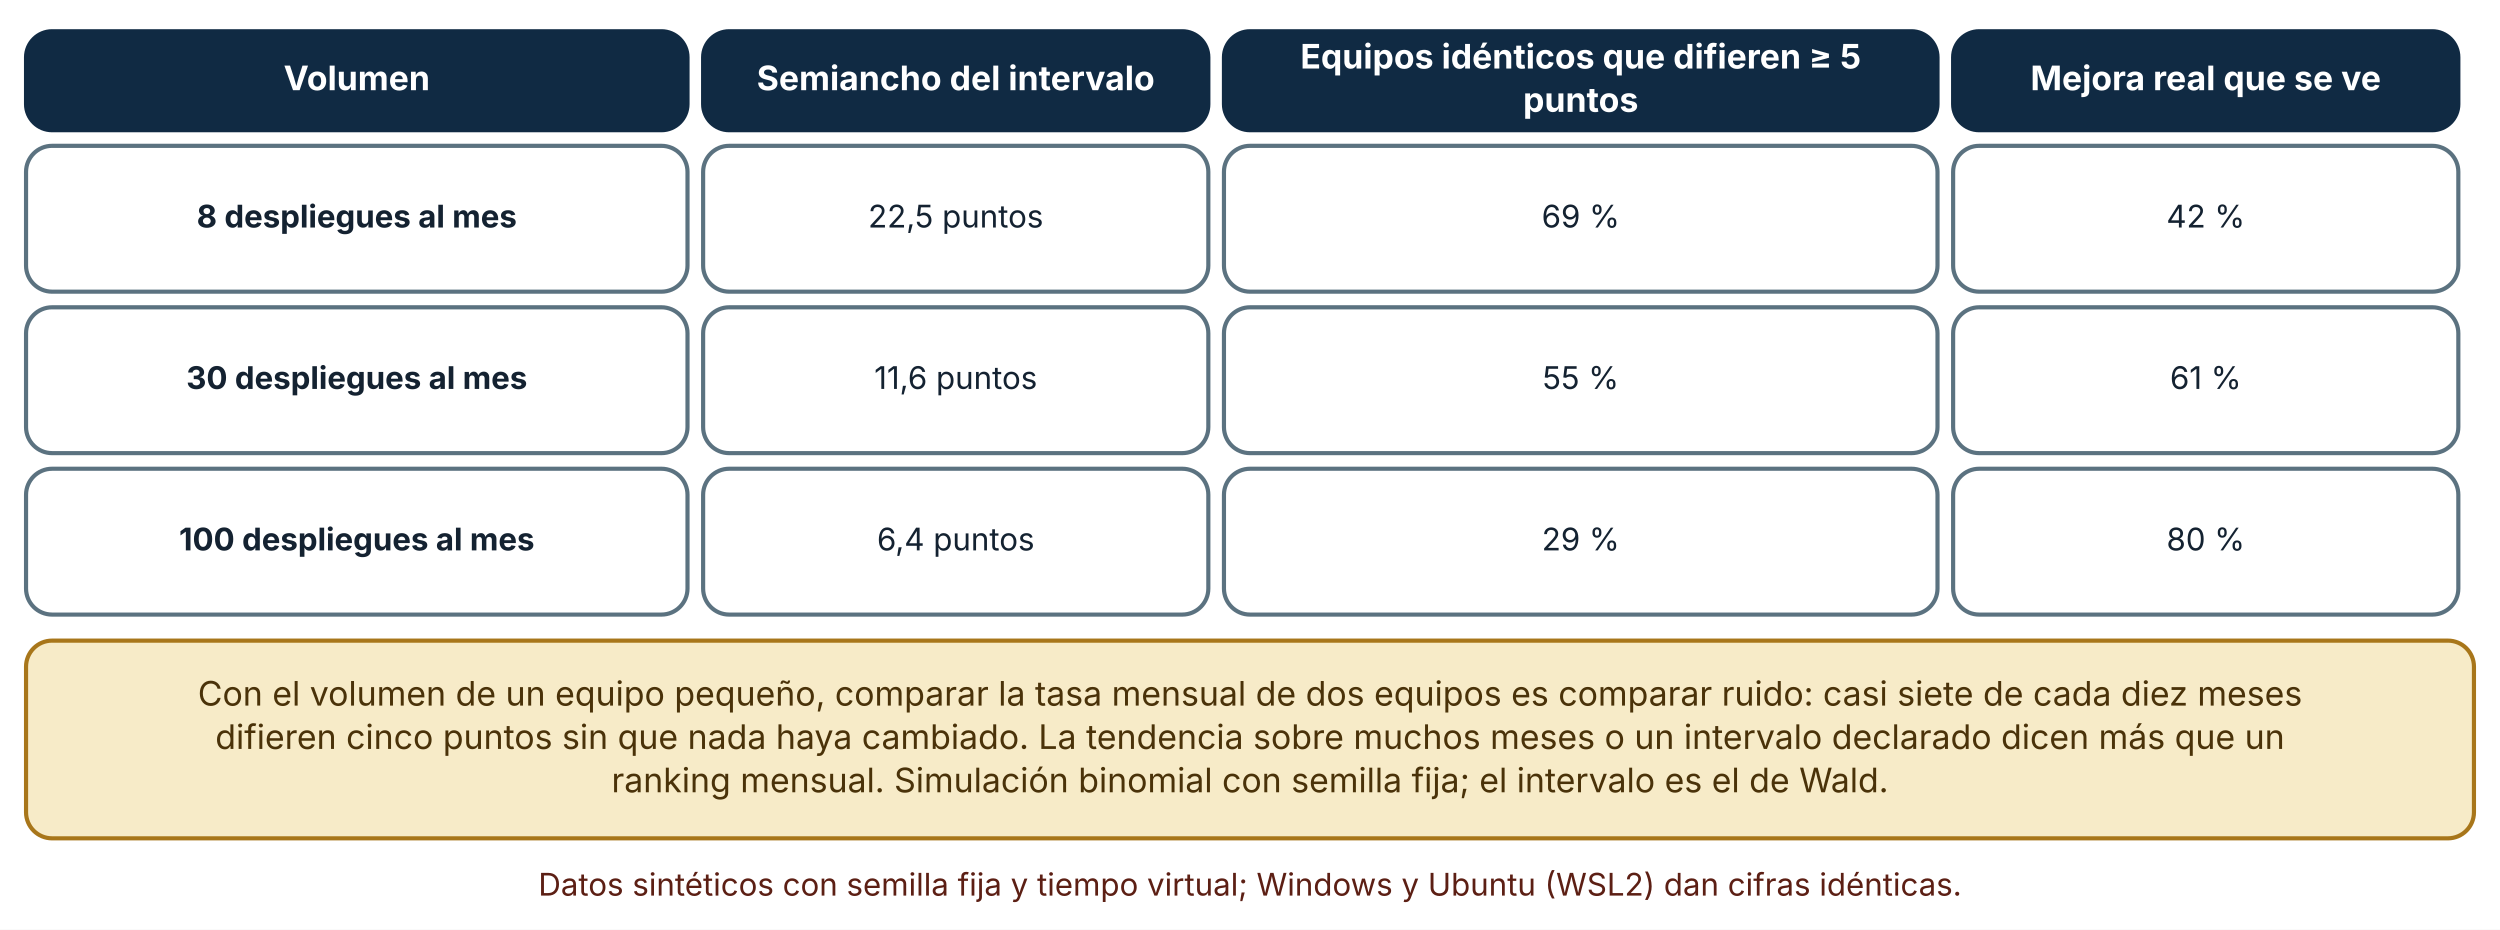
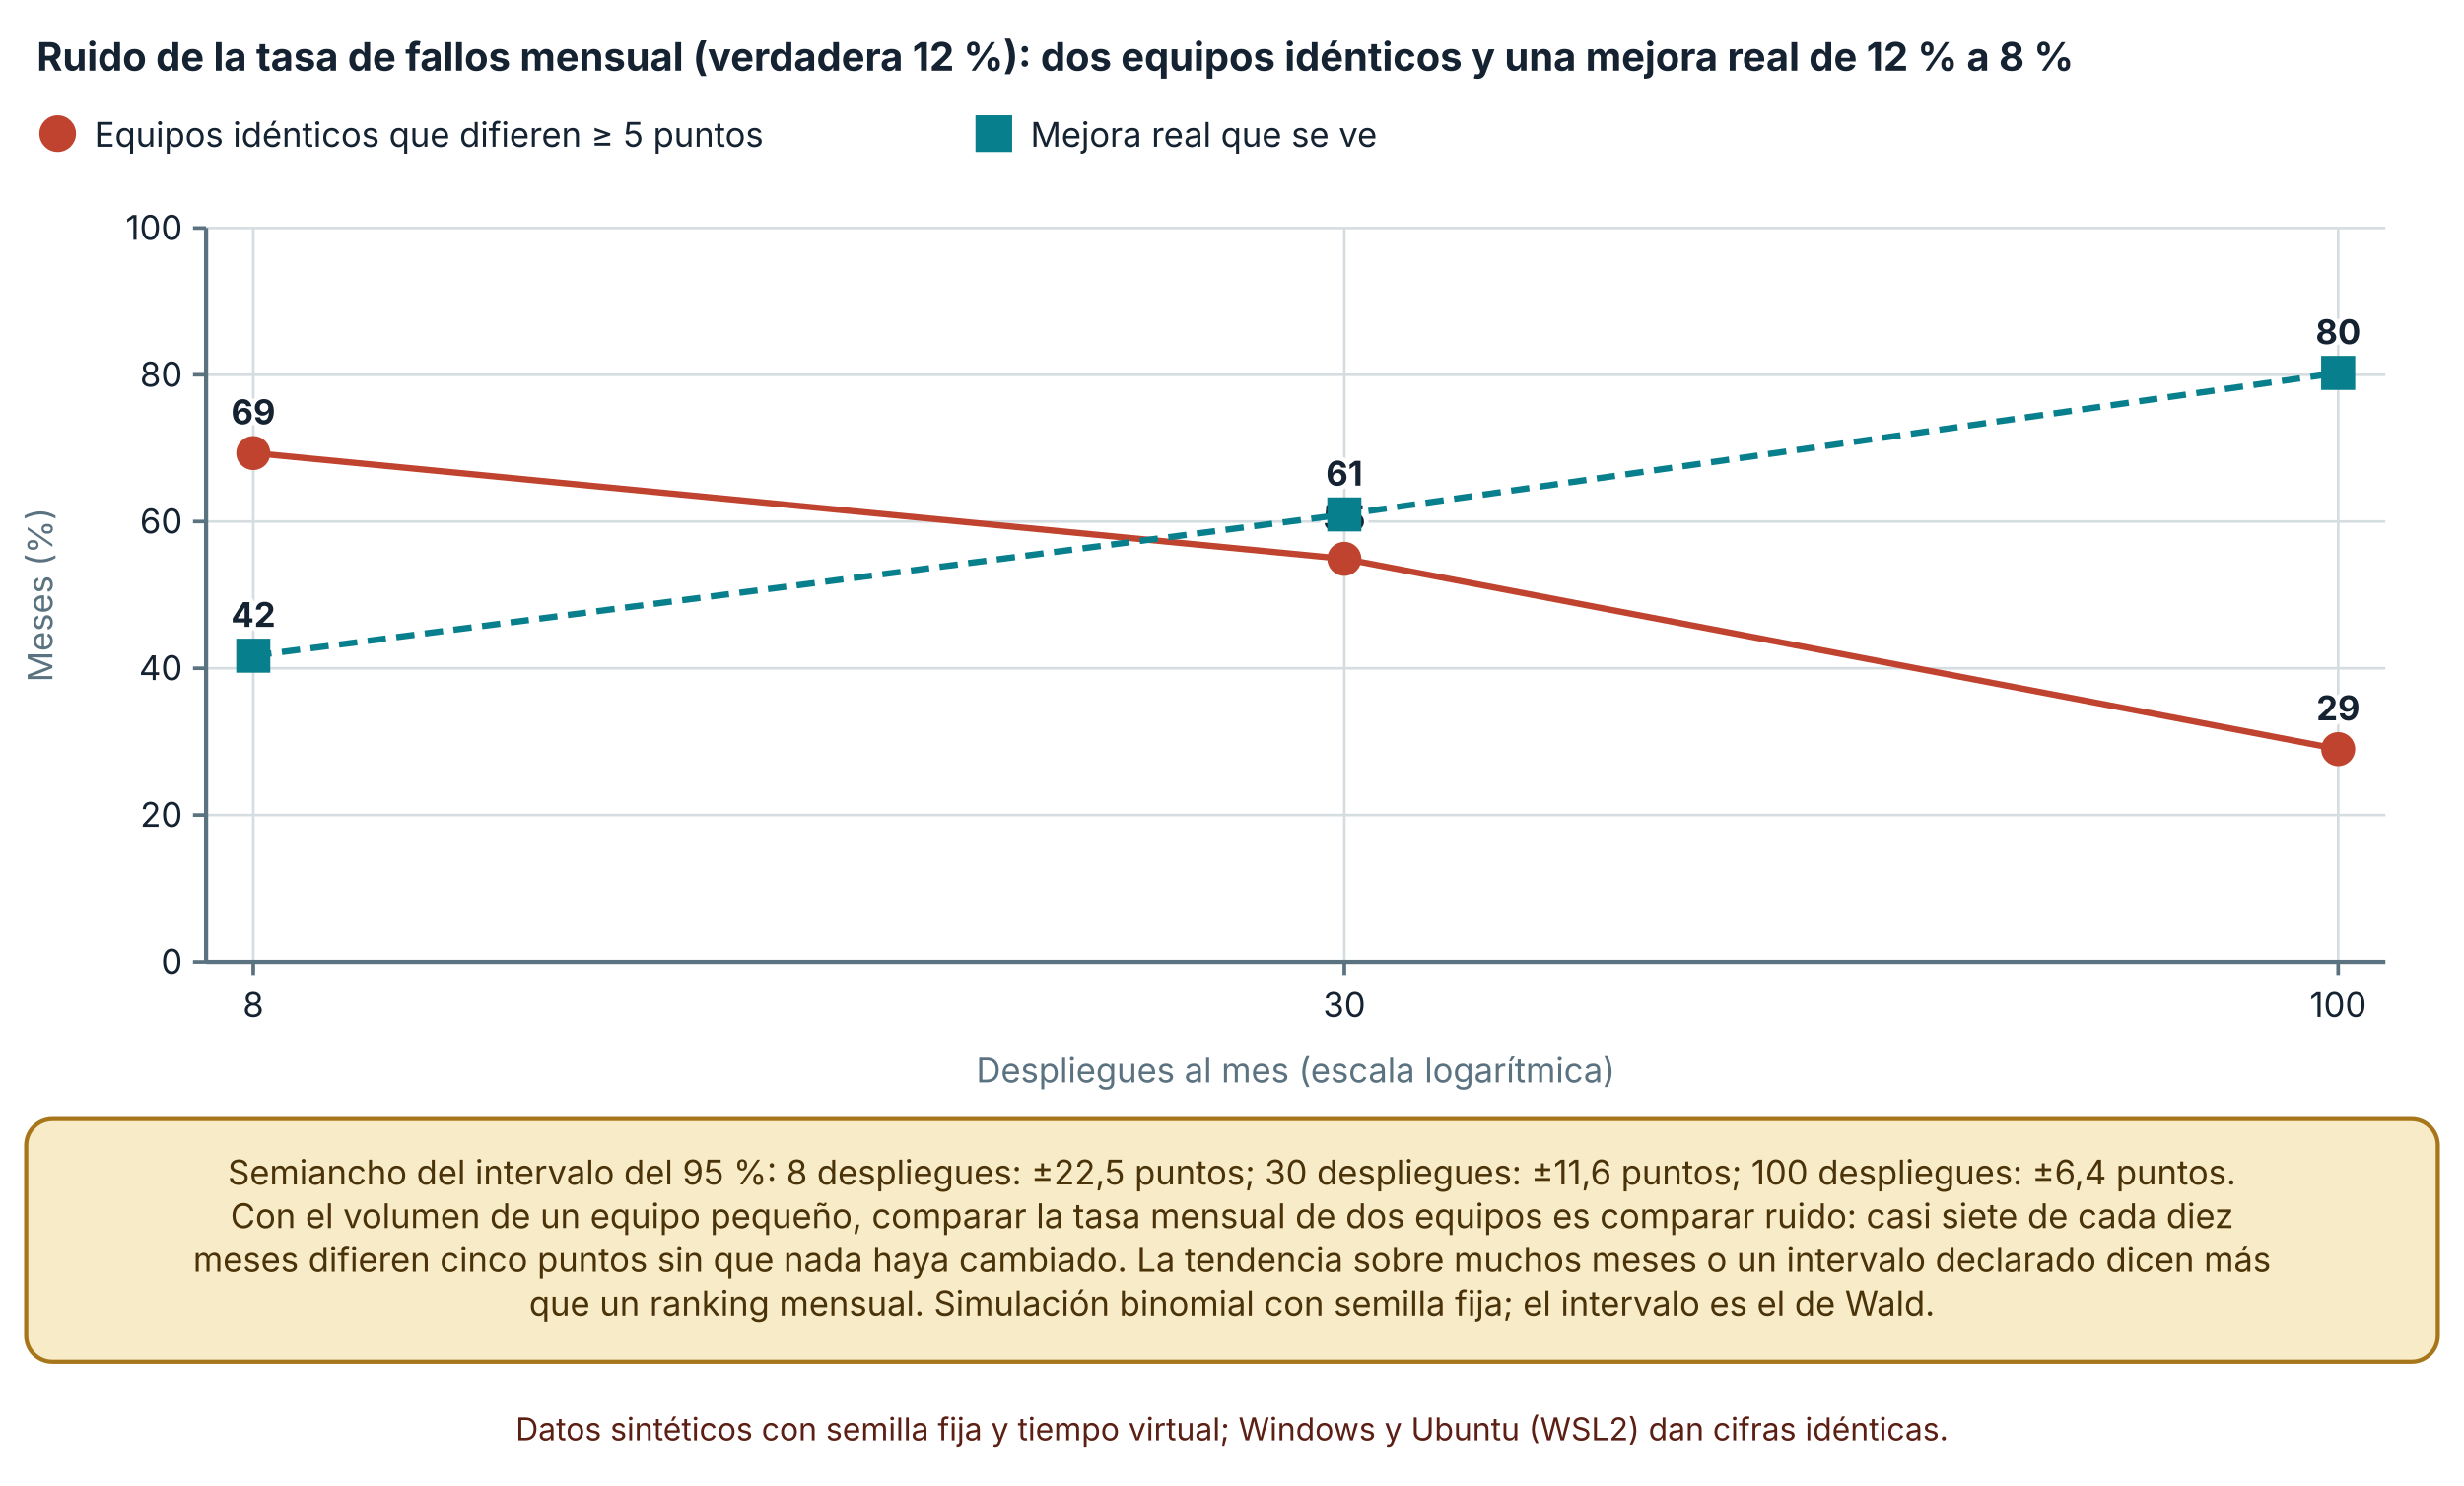
- <svg xmlns="http://www.w3.org/2000/svg" viewBox="0 0 960 357" width="960" height="357" role="img" aria-labelledby="t d" font-family="Inter, 'Segoe UI', system-ui, -apple-system, sans-serif">
+ <svg xmlns="http://www.w3.org/2000/svg" viewBox="0 0 940 567" width="940" height="567" role="img" aria-labelledby="t d" font-family="Inter, 'Segoe UI', system-ui, -apple-system, sans-serif">
  <defs>
    <marker id="arrow" viewBox="0 0 10 10" refX="9" refY="5" markerWidth="8" markerHeight="8" orient="auto-start-reverse">
      <path d="M0,0 L10,5 L0,10 z" fill="#32505f" />
    </marker>
    <marker id="arrow-coral" viewBox="0 0 10 10" refX="9" refY="5" markerWidth="8" markerHeight="8" orient="auto-start-reverse">
      <path d="M0,0 L10,5 L0,10 z" fill="#c0432f" />
    </marker>
  </defs>
-   <rect width="960" height="357" fill="#ffffff" />
-   <rect x="10" y="12" width="254" height="38" rx="10" fill="#102a43" stroke="#102a43" stroke-width="1.6" />
-   <text x="137" y="34.64" font-size="13" text-anchor="middle" font-weight="700" fill="#ffffff">
-     <tspan x="137" dy="0">Volumen</tspan>
+   <rect width="940" height="567" fill="#ffffff" />
+   <text x="14" y="27" font-size="15" text-anchor="start" font-weight="700" fill="#142231">
+     <tspan x="14" dy="0">Ruido de la tasa de fallos mensual (verdadera 12 %): dos equipos idénticos y una mejora real de 12 % a 8 %</tspan>
  </text>
-   <rect x="270" y="12" width="194" height="38" rx="10" fill="#102a43" stroke="#102a43" stroke-width="1.6" />
-   <text x="367" y="34.64" font-size="13" text-anchor="middle" font-weight="700" fill="#ffffff">
-     <tspan x="367" dy="0">Semiancho del intervalo</tspan>
+   <circle cx="22" cy="51" r="6" fill="#c0432f" stroke="#c0432f" stroke-width="2" />
+   <text x="36" y="56" font-size="13" text-anchor="start" font-weight="400" fill="#142231">
+     <tspan x="36" dy="0">Equipos idénticos que difieren ≥ 5 puntos</tspan>
  </text>
-   <rect x="470" y="12" width="274" height="38" rx="10" fill="#102a43" stroke="#102a43" stroke-width="1.6" />
-   <text x="607" y="26.32" font-size="13" text-anchor="middle" font-weight="700" fill="#ffffff">
-     <tspan x="607" dy="0">Equipos idénticos que difieren ≥ 5</tspan>
+   <rect x="373.14" y="45" width="12" height="12" fill="#087f8c" stroke="#087f8c" stroke-width="2" />
+   <text x="393.14" y="56" font-size="13" text-anchor="start" font-weight="400" fill="#142231">
+     <tspan x="393.14" dy="0">Mejora real que se ve</tspan>
  </text>
-   <text x="607" y="42.96" font-size="13" text-anchor="middle" font-weight="700" fill="#ffffff">
-     <tspan x="607" dy="0">puntos</tspan>
+   <line x1="78.62" y1="367" x2="910" y2="367" stroke="#d5dde1" stroke-width="1" />
+   <line x1="73.62" y1="367" x2="78.62" y2="367" stroke="#5b7280" stroke-width="1.4" />
+   <text x="69.62" y="371.5" font-size="13" text-anchor="end" font-weight="400" fill="#142231">
+     <tspan x="69.62" dy="0">0</tspan>
  </text>
-   <rect x="750" y="12" width="194" height="38" rx="10" fill="#102a43" stroke="#102a43" stroke-width="1.6" />
-   <text x="847" y="34.64" font-size="13" text-anchor="middle" font-weight="700" fill="#ffffff">
-     <tspan x="847" dy="0">Mejora real que se ve</tspan>
+   <line x1="78.62" y1="311" x2="910" y2="311" stroke="#d5dde1" stroke-width="1" />
+   <line x1="73.62" y1="311" x2="78.62" y2="311" stroke="#5b7280" stroke-width="1.4" />
+   <text x="69.62" y="315.5" font-size="13" text-anchor="end" font-weight="400" fill="#142231">
+     <tspan x="69.62" dy="0">20</tspan>
  </text>
-   <rect x="10" y="56" width="254" height="56" rx="10" fill="#ffffff" stroke="#5b7280" stroke-width="1.6" />
-   <text x="137" y="87.36" font-size="12" text-anchor="middle" font-weight="700" fill="#142231">
-     <tspan x="137" dy="0">8 despliegues al mes</tspan>
+   <line x1="78.62" y1="255" x2="910" y2="255" stroke="#d5dde1" stroke-width="1" />
+   <line x1="73.62" y1="255" x2="78.62" y2="255" stroke="#5b7280" stroke-width="1.4" />
+   <text x="69.62" y="259.5" font-size="13" text-anchor="end" font-weight="400" fill="#142231">
+     <tspan x="69.62" dy="0">40</tspan>
  </text>
-   <rect x="270" y="56" width="194" height="56" rx="10" fill="#ffffff" stroke="#5b7280" stroke-width="1.6" />
-   <text x="367" y="87.36" font-size="12" text-anchor="middle" font-weight="400" fill="#142231">
-     <tspan x="367" dy="0">22,5 puntos</tspan>
+   <line x1="78.62" y1="199" x2="910" y2="199" stroke="#d5dde1" stroke-width="1" />
+   <line x1="73.62" y1="199" x2="78.62" y2="199" stroke="#5b7280" stroke-width="1.4" />
+   <text x="69.62" y="203.5" font-size="13" text-anchor="end" font-weight="400" fill="#142231">
+     <tspan x="69.62" dy="0">60</tspan>
  </text>
-   <rect x="470" y="56" width="274" height="56" rx="10" fill="#ffffff" stroke="#5b7280" stroke-width="1.6" />
-   <text x="607" y="87.36" font-size="12" text-anchor="middle" font-weight="400" fill="#142231">
-     <tspan x="607" dy="0">69 %</tspan>
+   <line x1="78.62" y1="143" x2="910" y2="143" stroke="#d5dde1" stroke-width="1" />
+   <line x1="73.62" y1="143" x2="78.62" y2="143" stroke="#5b7280" stroke-width="1.4" />
+   <text x="69.62" y="147.5" font-size="13" text-anchor="end" font-weight="400" fill="#142231">
+     <tspan x="69.62" dy="0">80</tspan>
  </text>
-   <rect x="750" y="56" width="194" height="56" rx="10" fill="#ffffff" stroke="#5b7280" stroke-width="1.6" />
-   <text x="847" y="87.36" font-size="12" text-anchor="middle" font-weight="400" fill="#142231">
-     <tspan x="847" dy="0">42 %</tspan>
+   <line x1="78.62" y1="87" x2="910" y2="87" stroke="#d5dde1" stroke-width="1" />
+   <line x1="73.62" y1="87" x2="78.62" y2="87" stroke="#5b7280" stroke-width="1.4" />
+   <text x="69.62" y="91.5" font-size="13" text-anchor="end" font-weight="400" fill="#142231">
+     <tspan x="69.62" dy="0">100</tspan>
  </text>
-   <rect x="10" y="118" width="254" height="56" rx="10" fill="#ffffff" stroke="#5b7280" stroke-width="1.6" />
-   <text x="137" y="149.36" font-size="12" text-anchor="middle" font-weight="700" fill="#142231">
-     <tspan x="137" dy="0">30 despliegues al mes</tspan>
+   <line x1="78.62" y1="87" x2="78.62" y2="367" stroke="#5b7280" stroke-width="1.6" />
+   <line x1="96.62" y1="87" x2="96.62" y2="367" stroke="#d5dde1" stroke-width="1" />
+   <line x1="96.62" y1="367" x2="96.62" y2="372" stroke="#5b7280" stroke-width="1.4" />
+   <text x="96.62" y="388" font-size="13" text-anchor="middle" font-weight="400" fill="#142231">
+     <tspan x="96.62" dy="0">8</tspan>
  </text>
-   <rect x="270" y="118" width="194" height="56" rx="10" fill="#ffffff" stroke="#5b7280" stroke-width="1.6" />
-   <text x="367" y="149.36" font-size="12" text-anchor="middle" font-weight="400" fill="#142231">
-     <tspan x="367" dy="0">11,6 puntos</tspan>
+   <line x1="512.856" y1="87" x2="512.856" y2="367" stroke="#d5dde1" stroke-width="1" />
+   <line x1="512.856" y1="367" x2="512.856" y2="372" stroke="#5b7280" stroke-width="1.4" />
+   <text x="512.856" y="388" font-size="13" text-anchor="middle" font-weight="400" fill="#142231">
+     <tspan x="512.856" dy="0">30</tspan>
  </text>
-   <rect x="470" y="118" width="274" height="56" rx="10" fill="#ffffff" stroke="#5b7280" stroke-width="1.6" />
-   <text x="607" y="149.36" font-size="12" text-anchor="middle" font-weight="400" fill="#142231">
-     <tspan x="607" dy="0">55 %</tspan>
+   <line x1="892" y1="87" x2="892" y2="367" stroke="#d5dde1" stroke-width="1" />
+   <line x1="892" y1="367" x2="892" y2="372" stroke="#5b7280" stroke-width="1.4" />
+   <text x="892" y="388" font-size="13" text-anchor="middle" font-weight="400" fill="#142231">
+     <tspan x="892" dy="0">100</tspan>
  </text>
-   <rect x="750" y="118" width="194" height="56" rx="10" fill="#ffffff" stroke="#5b7280" stroke-width="1.6" />
-   <text x="847" y="149.36" font-size="12" text-anchor="middle" font-weight="400" fill="#142231">
-     <tspan x="847" dy="0">61 %</tspan>
+   <line x1="78.62" y1="367" x2="910" y2="367" stroke="#5b7280" stroke-width="1.6" />
+   <text x="20" y="227" font-size="13" text-anchor="middle" font-weight="400" fill="#5b7280" transform="rotate(-90 20 227)">Meses (%)</text>
+   <text x="494.31" y="413" font-size="13" text-anchor="middle" font-weight="400" fill="#5b7280">
+     <tspan x="494.31" dy="0">Despliegues al mes (escala logarítmica)</tspan>
  </text>
-   <rect x="10" y="180" width="254" height="56" rx="10" fill="#ffffff" stroke="#5b7280" stroke-width="1.6" />
-   <text x="137" y="211.36" font-size="12" text-anchor="middle" font-weight="700" fill="#142231">
-     <tspan x="137" dy="0">100 despliegues al mes</tspan>
+   <polyline points="96.62,172.867 512.856,213.233 892,285.847" fill="none" stroke="#c0432f" stroke-width="2.4" />
+   <circle cx="96.62" cy="172.867" r="5.5" fill="#c0432f" stroke="#c0432f" stroke-width="2" />
+   <text x="96.62" y="161.867" font-size="13" text-anchor="middle" font-weight="700" fill="#142231" stroke="#ffffff" stroke-width="3.5" stroke-linejoin="round" paint-order="stroke">
+     <tspan x="96.62" dy="0">69</tspan>
  </text>
-   <rect x="270" y="180" width="194" height="56" rx="10" fill="#ffffff" stroke="#5b7280" stroke-width="1.6" />
-   <text x="367" y="211.36" font-size="12" text-anchor="middle" font-weight="400" fill="#142231">
-     <tspan x="367" dy="0">6,4 puntos</tspan>
+   <circle cx="512.856" cy="213.233" r="5.5" fill="#c0432f" stroke="#c0432f" stroke-width="2" />
+   <text x="512.856" y="202.233" font-size="13" text-anchor="middle" font-weight="700" fill="#142231" stroke="#ffffff" stroke-width="3.5" stroke-linejoin="round" paint-order="stroke">
+     <tspan x="512.856" dy="0">55</tspan>
  </text>
-   <rect x="470" y="180" width="274" height="56" rx="10" fill="#ffffff" stroke="#5b7280" stroke-width="1.6" />
-   <text x="607" y="211.36" font-size="12" text-anchor="middle" font-weight="400" fill="#142231">
-     <tspan x="607" dy="0">29 %</tspan>
+   <circle cx="892" cy="285.847" r="5.5" fill="#c0432f" stroke="#c0432f" stroke-width="2" />
+   <text x="892" y="274.847" font-size="13" text-anchor="middle" font-weight="700" fill="#142231" stroke="#ffffff" stroke-width="3.5" stroke-linejoin="round" paint-order="stroke">
+     <tspan x="892" dy="0">29</tspan>
  </text>
-   <rect x="750" y="180" width="194" height="56" rx="10" fill="#ffffff" stroke="#5b7280" stroke-width="1.6" />
-   <text x="847" y="211.36" font-size="12" text-anchor="middle" font-weight="400" fill="#142231">
-     <tspan x="847" dy="0">80 %</tspan>
+   <polyline points="96.62,250.193 512.856,196.293 892,142.3" fill="none" stroke="#087f8c" stroke-width="2.4" stroke-dasharray="7 4" />
+   <rect x="91.12" y="244.693" width="11" height="11" fill="#087f8c" stroke="#087f8c" stroke-width="2" />
+   <text x="96.62" y="239.193" font-size="13" text-anchor="middle" font-weight="700" fill="#142231" stroke="#ffffff" stroke-width="3.5" stroke-linejoin="round" paint-order="stroke">
+     <tspan x="96.62" dy="0">42</tspan>
  </text>
-   <rect x="10" y="246" width="940" height="75.92" rx="10" fill="#f7ebc8" stroke="#a8761a" stroke-width="1.6" />
-   <text x="480" y="270.96" font-size="13" text-anchor="middle" font-weight="400" fill="#4a3209">
-     <tspan x="480" dy="0">Con el volumen de un equipo pequeño, comparar la tasa mensual de dos equipos es comparar ruido: casi siete de cada diez meses</tspan>
+   <rect x="507.356" y="190.793" width="11" height="11" fill="#087f8c" stroke="#087f8c" stroke-width="2" />
+   <text x="512.856" y="185.293" font-size="13" text-anchor="middle" font-weight="700" fill="#142231" stroke="#ffffff" stroke-width="3.5" stroke-linejoin="round" paint-order="stroke">
+     <tspan x="512.856" dy="0">61</tspan>
  </text>
-   <text x="480" y="287.6" font-size="13" text-anchor="middle" font-weight="400" fill="#4a3209">
-     <tspan x="480" dy="0">difieren cinco puntos sin que nada haya cambiado. La tendencia sobre muchos meses o un intervalo declarado dicen más que un</tspan>
+   <rect x="886.5" y="136.8" width="11" height="11" fill="#087f8c" stroke="#087f8c" stroke-width="2" />
+   <text x="892" y="131.3" font-size="13" text-anchor="middle" font-weight="700" fill="#142231" stroke="#ffffff" stroke-width="3.5" stroke-linejoin="round" paint-order="stroke">
+     <tspan x="892" dy="0">80</tspan>
  </text>
-   <text x="480" y="304.24" font-size="13" text-anchor="middle" font-weight="400" fill="#4a3209">
-     <tspan x="480" dy="0">ranking mensual. Simulación binomial con semilla fija; el intervalo es el de Wald.</tspan>
+   <rect x="10" y="427" width="920" height="92.56" rx="10" fill="#f7ebc8" stroke="#a8761a" stroke-width="1.6" />
+   <text x="470" y="451.96" font-size="13" text-anchor="middle" font-weight="400" fill="#4a3209">
+     <tspan x="470" dy="0">Semiancho del intervalo del 95 %: 8 despliegues: ±22,5 puntos; 30 despliegues: ±11,6 puntos; 100 despliegues: ±6,4 puntos.</tspan>
  </text>
-   <text x="480" y="343.92" font-size="12" text-anchor="middle" font-weight="400" fill="#5c1f14">
-     <tspan x="480" dy="0">Datos sintéticos con semilla fija y tiempo virtual; Windows y Ubuntu (WSL2) dan cifras idénticas.</tspan>
+   <text x="470" y="468.6" font-size="13" text-anchor="middle" font-weight="400" fill="#4a3209">
+     <tspan x="470" dy="0">Con el volumen de un equipo pequeño, comparar la tasa mensual de dos equipos es comparar ruido: casi siete de cada diez</tspan>
+   </text>
+   <text x="470" y="485.24" font-size="13" text-anchor="middle" font-weight="400" fill="#4a3209">
+     <tspan x="470" dy="0">meses difieren cinco puntos sin que nada haya cambiado. La tendencia sobre muchos meses o un intervalo declarado dicen más</tspan>
+   </text>
+   <text x="470" y="501.88" font-size="13" text-anchor="middle" font-weight="400" fill="#4a3209">
+     <tspan x="470" dy="0">que un ranking mensual. Simulación binomial con semilla fija; el intervalo es el de Wald.</tspan>
+   </text>
+   <text x="470" y="549.56" font-size="12" text-anchor="middle" font-weight="400" fill="#5c1f14">
+     <tspan x="470" dy="0">Datos sintéticos con semilla fija y tiempo virtual; Windows y Ubuntu (WSL2) dan cifras idénticas.</tspan>
  </text>
</svg>
